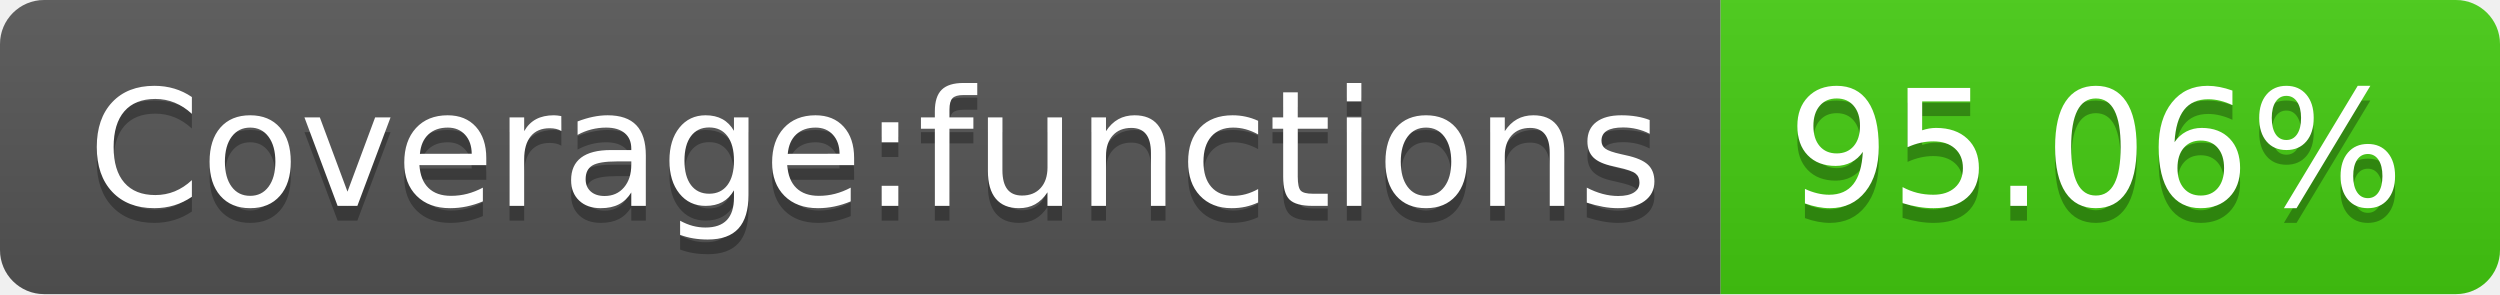
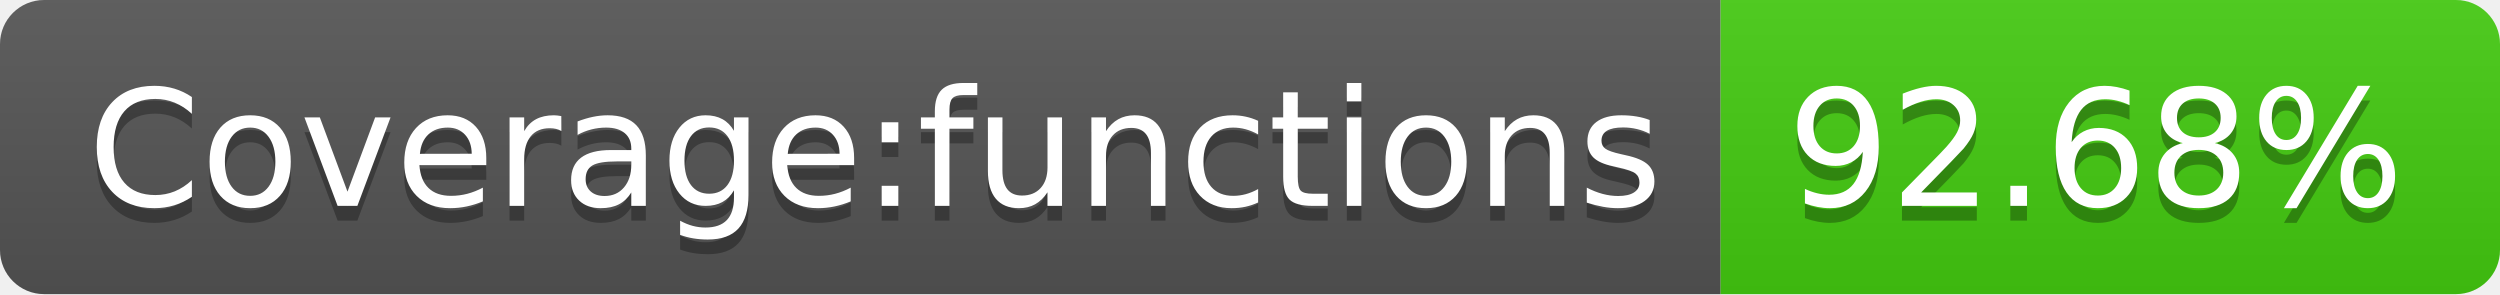
- <svg xmlns="http://www.w3.org/2000/svg" width="170" height="20" role="img" aria-label="Coverage:functions: 95.06%">
+ <svg xmlns="http://www.w3.org/2000/svg" width="170" height="20" role="img" aria-label="Coverage:functions: 92.68%">
  <linearGradient id="s" x2="0" y2="100%">
    <stop offset="0" stop-color="#bbb" stop-opacity=".1" />
    <stop offset="1" stop-opacity=".1" />
  </linearGradient>
  <clipPath id="r">
    <rect width="170" height="20" rx="3" fill="#fff" />
  </clipPath>
  <g clip-path="url(#r)">
    <rect width="117" height="20" fill="#555" />
    <rect x="117" width="53" height="20" fill="#4c1" />
    <rect width="170" height="20" fill="url(#s)" />
  </g>
  <g fill="#fff" text-anchor="middle" font-family="Verdana,Geneva,DejaVu Sans,sans-serif" text-rendering="geometricPrecision" font-size="110">
    <text aria-hidden="true" x="595" y="150" fill="#010101" fill-opacity=".3" transform="scale(.1)" textLength="1070">Coverage:functions</text>
    <text x="595" y="140" transform="scale(.1)" fill="#fff" textLength="1070">Coverage:functions</text>
-     <text aria-hidden="true" x="1425" y="150" fill="#010101" fill-opacity=".3" transform="scale(.1)" textLength="430">95.06%</text>
-     <text x="1425" y="140" transform="scale(.1)" fill="#fff" textLength="430">95.06%</text>
+     <text aria-hidden="true" x="1425" y="150" fill="#010101" fill-opacity=".3" transform="scale(.1)" textLength="430">92.68%</text>
+     <text x="1425" y="140" transform="scale(.1)" fill="#fff" textLength="430">92.68%</text>
  </g>
</svg>
